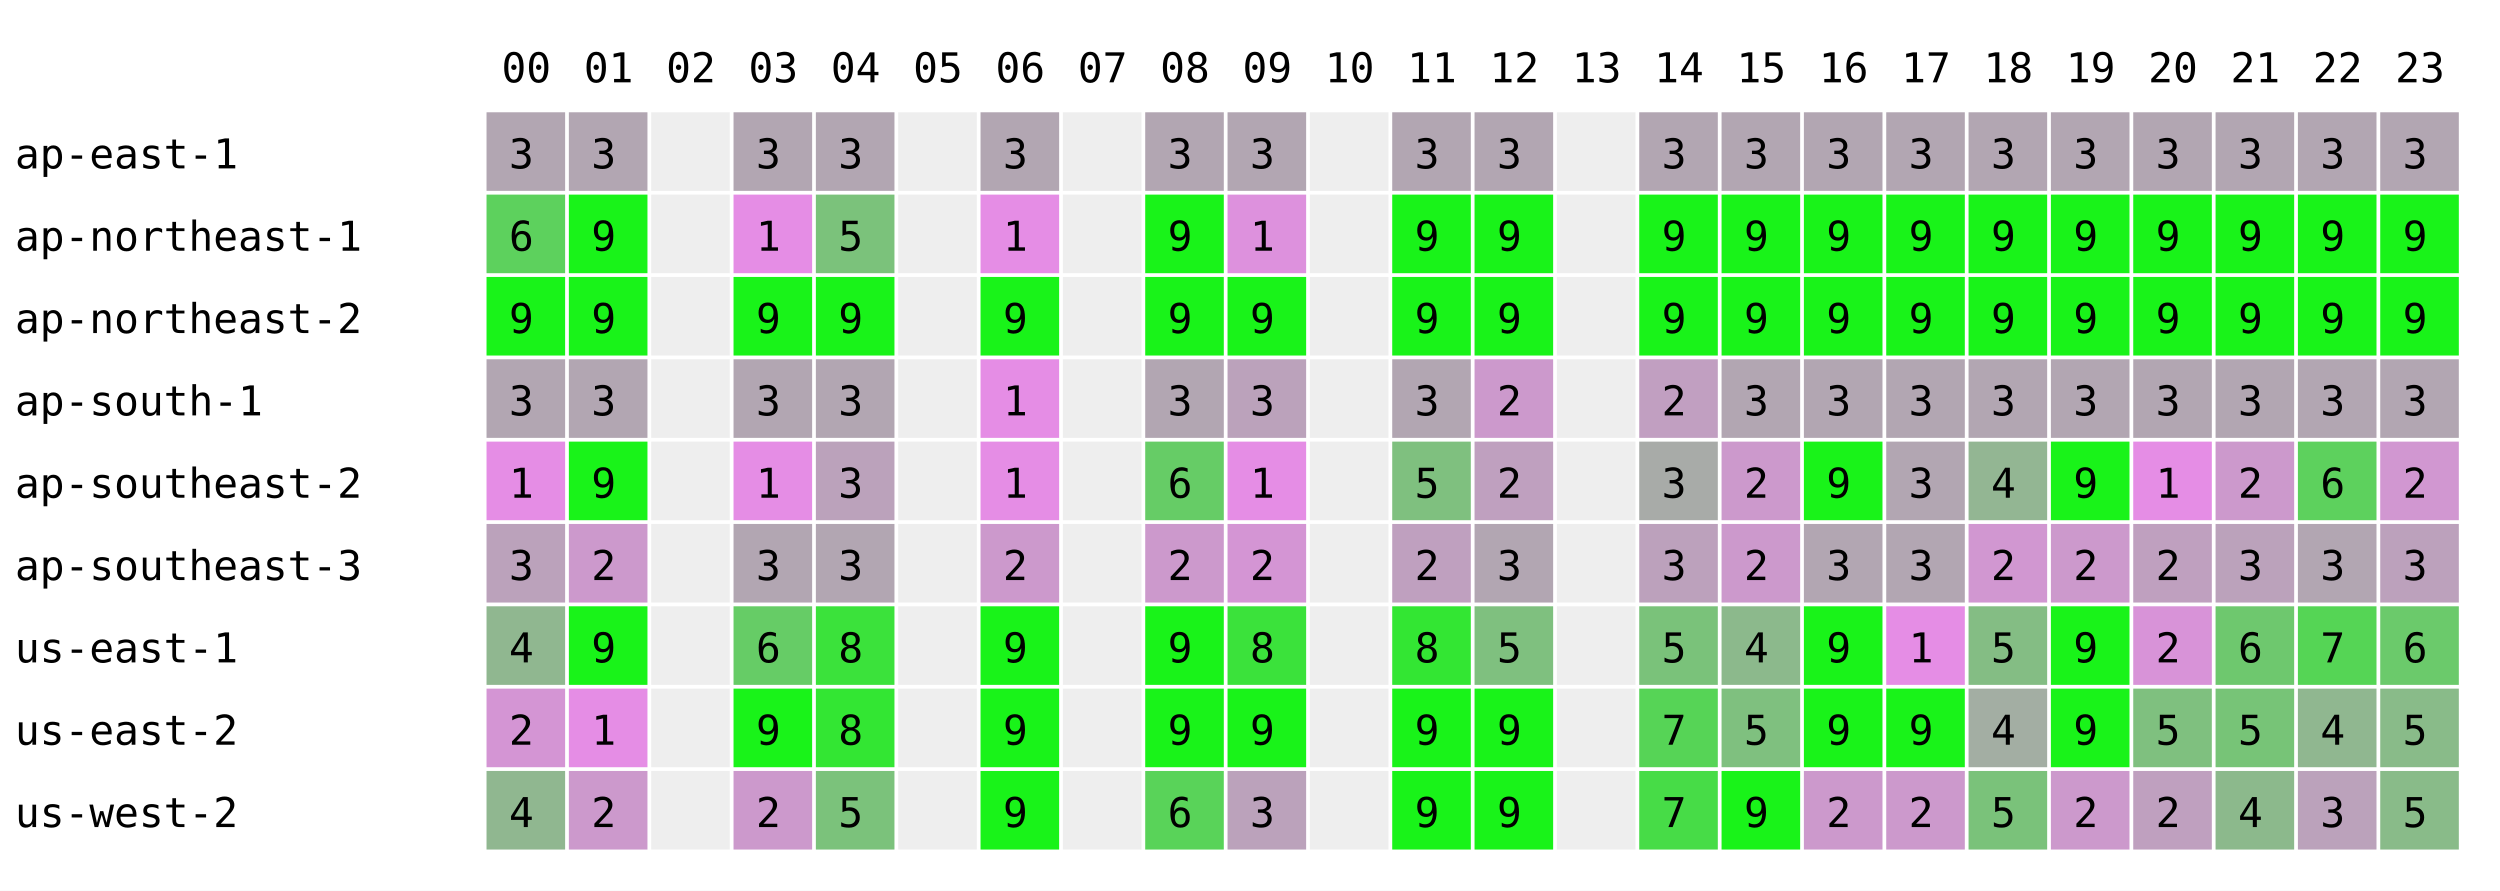
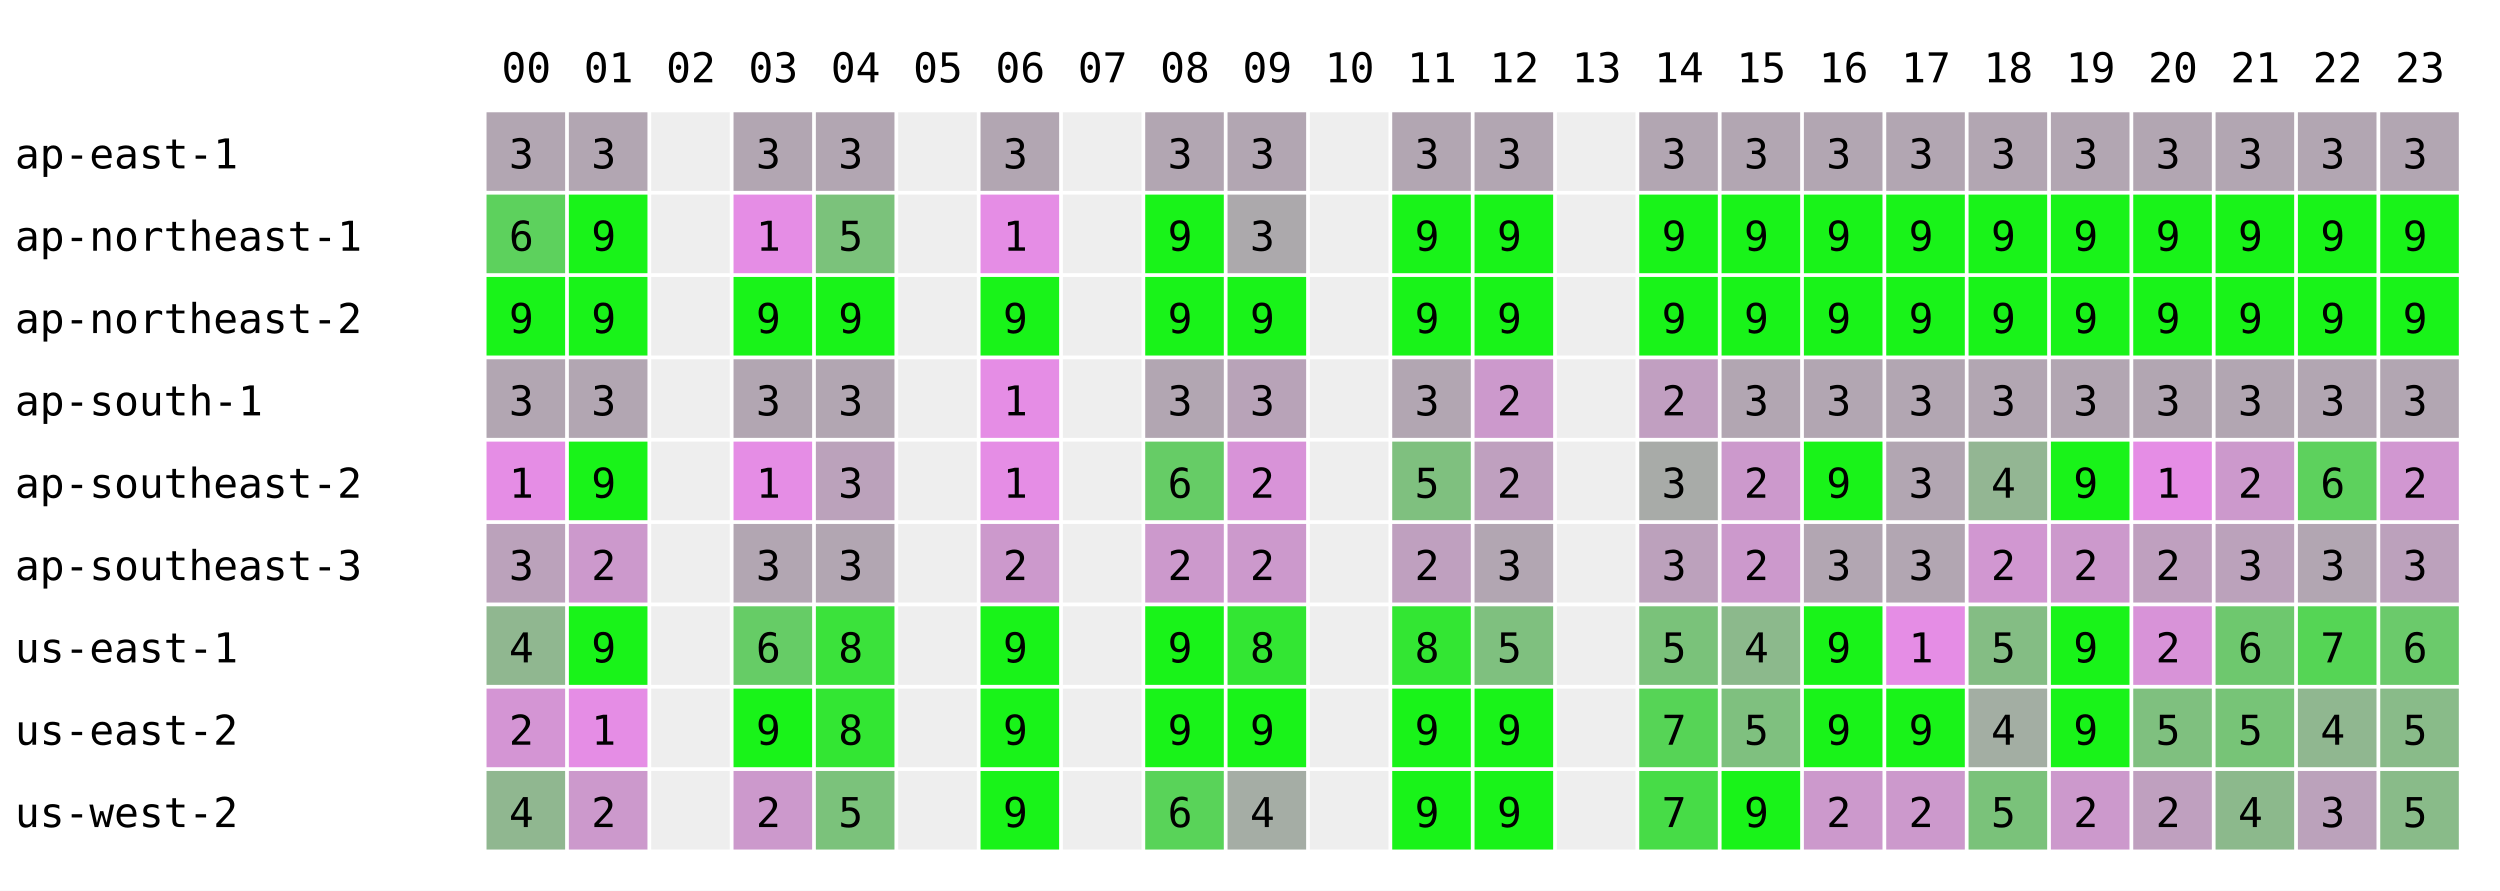
<svg xmlns="http://www.w3.org/2000/svg" width="668" height="238" font-family="monospace" font-size="11">
  <rect width="668" height="238" fill="white" />
  <text x="134" y="22">00</text>
  <text x="156" y="22">01</text>
  <text x="178" y="22">02</text>
  <text x="200" y="22">03</text>
  <text x="222" y="22">04</text>
  <text x="244" y="22">05</text>
  <text x="266" y="22">06</text>
  <text x="288" y="22">07</text>
  <text x="310" y="22">08</text>
  <text x="332" y="22">09</text>
  <text x="354" y="22">10</text>
  <text x="376" y="22">11</text>
  <text x="398" y="22">12</text>
  <text x="420" y="22">13</text>
  <text x="442" y="22">14</text>
  <text x="464" y="22">15</text>
  <text x="486" y="22">16</text>
  <text x="508" y="22">17</text>
  <text x="530" y="22">18</text>
  <text x="552" y="22">19</text>
  <text x="574" y="22">20</text>
  <text x="596" y="22">21</text>
  <text x="618" y="22">22</text>
  <text x="640" y="22">23</text>
  <text x="4" y="45">ap-east-1</text>
  <rect x="130" y="30" width="21" height="21" fill="rgb(178,166,178)" />
  <text x="136" y="45">3</text>
  <rect x="152" y="30" width="21" height="21" fill="rgb(178,166,178)" />
  <text x="158" y="45">3</text>
  <rect x="174" y="30" width="21" height="21" fill="#eeeeee" />
  <rect x="196" y="30" width="21" height="21" fill="rgb(178,166,178)" />
  <text x="202" y="45">3</text>
  <rect x="218" y="30" width="21" height="21" fill="rgb(178,166,178)" />
  <text x="224" y="45">3</text>
  <rect x="240" y="30" width="21" height="21" fill="#eeeeee" />
  <rect x="262" y="30" width="21" height="21" fill="rgb(178,166,178)" />
  <text x="268" y="45">3</text>
  <rect x="284" y="30" width="21" height="21" fill="#eeeeee" />
  <rect x="306" y="30" width="21" height="21" fill="rgb(178,166,178)" />
  <text x="312" y="45">3</text>
  <rect x="328" y="30" width="21" height="21" fill="rgb(178,166,178)" />
  <text x="334" y="45">3</text>
  <rect x="350" y="30" width="21" height="21" fill="#eeeeee" />
  <rect x="372" y="30" width="21" height="21" fill="rgb(178,166,178)" />
  <text x="378" y="45">3</text>
  <rect x="394" y="30" width="21" height="21" fill="rgb(178,166,178)" />
  <text x="400" y="45">3</text>
  <rect x="416" y="30" width="21" height="21" fill="#eeeeee" />
  <rect x="438" y="30" width="21" height="21" fill="rgb(178,166,178)" />
  <text x="444" y="45">3</text>
  <rect x="460" y="30" width="21" height="21" fill="rgb(178,166,178)" />
  <text x="466" y="45">3</text>
  <rect x="482" y="30" width="21" height="21" fill="rgb(178,166,178)" />
  <text x="488" y="45">3</text>
  <rect x="504" y="30" width="21" height="21" fill="rgb(178,166,178)" />
  <text x="510" y="45">3</text>
  <rect x="526" y="30" width="21" height="21" fill="rgb(178,166,178)" />
  <text x="532" y="45">3</text>
  <rect x="548" y="30" width="21" height="21" fill="rgb(178,166,178)" />
  <text x="554" y="45">3</text>
  <rect x="570" y="30" width="21" height="21" fill="rgb(178,166,178)" />
  <text x="576" y="45">3</text>
  <rect x="592" y="30" width="21" height="21" fill="rgb(178,166,178)" />
  <text x="598" y="45">3</text>
  <rect x="614" y="30" width="21" height="21" fill="rgb(178,166,178)" />
  <text x="620" y="45">3</text>
  <rect x="636" y="30" width="21" height="21" fill="rgb(178,166,178)" />
  <text x="642" y="45">3</text>
  <text x="4" y="67">ap-northeast-1</text>
  <rect x="130" y="52" width="21" height="21" fill="rgb(93,209,93)" />
  <text x="136" y="67">6</text>
  <rect x="152" y="52" width="21" height="21" fill="rgb(25,243,25)" />
  <text x="158" y="67">9</text>
  <rect x="174" y="52" width="21" height="21" fill="#eeeeee" />
  <rect x="196" y="52" width="21" height="21" fill="rgb(229,141,229)" />
  <text x="202" y="67">1</text>
  <rect x="218" y="52" width="21" height="21" fill="rgb(123,194,123)" />
  <text x="224" y="67">5</text>
  <rect x="240" y="52" width="21" height="21" fill="#eeeeee" />
  <rect x="262" y="52" width="21" height="21" fill="rgb(229,141,229)" />
  <text x="268" y="67">1</text>
  <rect x="284" y="52" width="21" height="21" fill="#eeeeee" />
  <rect x="306" y="52" width="21" height="21" fill="rgb(25,243,25)" />
  <text x="312" y="67">9</text>
-   <rect x="328" y="52" width="21" height="21" fill="rgb(221,145,221)" />
-   <text x="334" y="67">1</text>
+   <rect x="328" y="52" width="21" height="21" fill="rgb(172,169,172)" />
+   <text x="334" y="67">3</text>
  <rect x="350" y="52" width="21" height="21" fill="#eeeeee" />
  <rect x="372" y="52" width="21" height="21" fill="rgb(25,243,25)" />
  <text x="378" y="67">9</text>
  <rect x="394" y="52" width="21" height="21" fill="rgb(25,243,25)" />
  <text x="400" y="67">9</text>
  <rect x="416" y="52" width="21" height="21" fill="#eeeeee" />
  <rect x="438" y="52" width="21" height="21" fill="rgb(25,243,25)" />
  <text x="444" y="67">9</text>
  <rect x="460" y="52" width="21" height="21" fill="rgb(25,243,25)" />
  <text x="466" y="67">9</text>
  <rect x="482" y="52" width="21" height="21" fill="rgb(25,243,25)" />
  <text x="488" y="67">9</text>
  <rect x="504" y="52" width="21" height="21" fill="rgb(25,243,25)" />
  <text x="510" y="67">9</text>
  <rect x="526" y="52" width="21" height="21" fill="rgb(25,243,25)" />
  <text x="532" y="67">9</text>
  <rect x="548" y="52" width="21" height="21" fill="rgb(25,243,25)" />
  <text x="554" y="67">9</text>
  <rect x="570" y="52" width="21" height="21" fill="rgb(25,243,25)" />
  <text x="576" y="67">9</text>
  <rect x="592" y="52" width="21" height="21" fill="rgb(25,243,25)" />
  <text x="598" y="67">9</text>
  <rect x="614" y="52" width="21" height="21" fill="rgb(25,243,25)" />
  <text x="620" y="67">9</text>
  <rect x="636" y="52" width="21" height="21" fill="rgb(25,243,25)" />
  <text x="642" y="67">9</text>
  <text x="4" y="89">ap-northeast-2</text>
  <rect x="130" y="74" width="21" height="21" fill="rgb(25,243,25)" />
  <text x="136" y="89">9</text>
  <rect x="152" y="74" width="21" height="21" fill="rgb(25,243,25)" />
  <text x="158" y="89">9</text>
  <rect x="174" y="74" width="21" height="21" fill="#eeeeee" />
  <rect x="196" y="74" width="21" height="21" fill="rgb(25,243,25)" />
  <text x="202" y="89">9</text>
  <rect x="218" y="74" width="21" height="21" fill="rgb(25,243,25)" />
  <text x="224" y="89">9</text>
  <rect x="240" y="74" width="21" height="21" fill="#eeeeee" />
  <rect x="262" y="74" width="21" height="21" fill="rgb(25,243,25)" />
  <text x="268" y="89">9</text>
  <rect x="284" y="74" width="21" height="21" fill="#eeeeee" />
  <rect x="306" y="74" width="21" height="21" fill="rgb(25,243,25)" />
  <text x="312" y="89">9</text>
  <rect x="328" y="74" width="21" height="21" fill="rgb(25,243,25)" />
  <text x="334" y="89">9</text>
  <rect x="350" y="74" width="21" height="21" fill="#eeeeee" />
  <rect x="372" y="74" width="21" height="21" fill="rgb(25,243,25)" />
  <text x="378" y="89">9</text>
  <rect x="394" y="74" width="21" height="21" fill="rgb(25,243,25)" />
  <text x="400" y="89">9</text>
  <rect x="416" y="74" width="21" height="21" fill="#eeeeee" />
  <rect x="438" y="74" width="21" height="21" fill="rgb(25,243,25)" />
  <text x="444" y="89">9</text>
  <rect x="460" y="74" width="21" height="21" fill="rgb(25,243,25)" />
  <text x="466" y="89">9</text>
  <rect x="482" y="74" width="21" height="21" fill="rgb(25,243,25)" />
  <text x="488" y="89">9</text>
  <rect x="504" y="74" width="21" height="21" fill="rgb(25,243,25)" />
  <text x="510" y="89">9</text>
  <rect x="526" y="74" width="21" height="21" fill="rgb(25,243,25)" />
  <text x="532" y="89">9</text>
  <rect x="548" y="74" width="21" height="21" fill="rgb(25,243,25)" />
  <text x="554" y="89">9</text>
  <rect x="570" y="74" width="21" height="21" fill="rgb(25,243,25)" />
  <text x="576" y="89">9</text>
  <rect x="592" y="74" width="21" height="21" fill="rgb(25,243,25)" />
  <text x="598" y="89">9</text>
  <rect x="614" y="74" width="21" height="21" fill="rgb(25,243,25)" />
  <text x="620" y="89">9</text>
  <rect x="636" y="74" width="21" height="21" fill="rgb(25,243,25)" />
  <text x="642" y="89">9</text>
  <text x="4" y="111">ap-south-1</text>
  <rect x="130" y="96" width="21" height="21" fill="rgb(178,166,178)" />
  <text x="136" y="111">3</text>
  <rect x="152" y="96" width="21" height="21" fill="rgb(178,166,178)" />
  <text x="158" y="111">3</text>
  <rect x="174" y="96" width="21" height="21" fill="#eeeeee" />
  <rect x="196" y="96" width="21" height="21" fill="rgb(178,166,178)" />
  <text x="202" y="111">3</text>
  <rect x="218" y="96" width="21" height="21" fill="rgb(178,166,178)" />
  <text x="224" y="111">3</text>
  <rect x="240" y="96" width="21" height="21" fill="#eeeeee" />
  <rect x="262" y="96" width="21" height="21" fill="rgb(229,141,229)" />
  <text x="268" y="111">1</text>
  <rect x="284" y="96" width="21" height="21" fill="#eeeeee" />
  <rect x="306" y="96" width="21" height="21" fill="rgb(178,166,178)" />
  <text x="312" y="111">3</text>
-   <rect x="328" y="96" width="21" height="21" fill="rgb(187,162,187)" />
+   <rect x="328" y="96" width="21" height="21" fill="rgb(184,163,184)" />
  <text x="334" y="111">3</text>
  <rect x="350" y="96" width="21" height="21" fill="#eeeeee" />
  <rect x="372" y="96" width="21" height="21" fill="rgb(178,166,178)" />
  <text x="378" y="111">3</text>
  <rect x="394" y="96" width="21" height="21" fill="rgb(204,153,204)" />
  <text x="400" y="111">2</text>
  <rect x="416" y="96" width="21" height="21" fill="#eeeeee" />
  <rect x="438" y="96" width="21" height="21" fill="rgb(193,159,193)" />
  <text x="444" y="111">2</text>
  <rect x="460" y="96" width="21" height="21" fill="rgb(178,166,178)" />
  <text x="466" y="111">3</text>
  <rect x="482" y="96" width="21" height="21" fill="rgb(178,166,178)" />
  <text x="488" y="111">3</text>
  <rect x="504" y="96" width="21" height="21" fill="rgb(178,166,178)" />
  <text x="510" y="111">3</text>
  <rect x="526" y="96" width="21" height="21" fill="rgb(178,166,178)" />
  <text x="532" y="111">3</text>
  <rect x="548" y="96" width="21" height="21" fill="rgb(178,166,178)" />
  <text x="554" y="111">3</text>
  <rect x="570" y="96" width="21" height="21" fill="rgb(178,166,178)" />
  <text x="576" y="111">3</text>
  <rect x="592" y="96" width="21" height="21" fill="rgb(178,166,178)" />
  <text x="598" y="111">3</text>
  <rect x="614" y="96" width="21" height="21" fill="rgb(178,166,178)" />
  <text x="620" y="111">3</text>
  <rect x="636" y="96" width="21" height="21" fill="rgb(178,166,178)" />
  <text x="642" y="111">3</text>
  <text x="4" y="133">ap-southeast-2</text>
  <rect x="130" y="118" width="21" height="21" fill="rgb(229,141,229)" />
  <text x="136" y="133">1</text>
  <rect x="152" y="118" width="21" height="21" fill="rgb(25,243,25)" />
  <text x="158" y="133">9</text>
  <rect x="174" y="118" width="21" height="21" fill="#eeeeee" />
  <rect x="196" y="118" width="21" height="21" fill="rgb(229,141,229)" />
  <text x="202" y="133">1</text>
  <rect x="218" y="118" width="21" height="21" fill="rgb(187,162,187)" />
  <text x="224" y="133">3</text>
  <rect x="240" y="118" width="21" height="21" fill="#eeeeee" />
  <rect x="262" y="118" width="21" height="21" fill="rgb(229,141,229)" />
  <text x="268" y="133">1</text>
  <rect x="284" y="118" width="21" height="21" fill="#eeeeee" />
  <rect x="306" y="118" width="21" height="21" fill="rgb(102,204,102)" />
  <text x="312" y="133">6</text>
-   <rect x="328" y="118" width="21" height="21" fill="rgb(229,141,229)" />
-   <text x="334" y="133">1</text>
+   <rect x="328" y="118" width="21" height="21" fill="rgb(216,147,216)" />
+   <text x="334" y="133">2</text>
  <rect x="350" y="118" width="21" height="21" fill="#eeeeee" />
  <rect x="372" y="118" width="21" height="21" fill="rgb(127,192,127)" />
  <text x="378" y="133">5</text>
  <rect x="394" y="118" width="21" height="21" fill="rgb(191,160,191)" />
  <text x="400" y="133">2</text>
  <rect x="416" y="118" width="21" height="21" fill="#eeeeee" />
  <rect x="438" y="118" width="21" height="21" fill="rgb(168,171,168)" />
  <text x="444" y="133">3</text>
  <rect x="460" y="118" width="21" height="21" fill="rgb(204,153,204)" />
  <text x="466" y="133">2</text>
  <rect x="482" y="118" width="21" height="21" fill="rgb(25,243,25)" />
  <text x="488" y="133">9</text>
  <rect x="504" y="118" width="21" height="21" fill="rgb(178,166,178)" />
  <text x="510" y="133">3</text>
  <rect x="526" y="118" width="21" height="21" fill="rgb(147,182,147)" />
  <text x="532" y="133">4</text>
  <rect x="548" y="118" width="21" height="21" fill="rgb(25,243,25)" />
  <text x="554" y="133">9</text>
  <rect x="570" y="118" width="21" height="21" fill="rgb(229,141,229)" />
  <text x="576" y="133">1</text>
  <rect x="592" y="118" width="21" height="21" fill="rgb(204,153,204)" />
  <text x="598" y="133">2</text>
  <rect x="614" y="118" width="21" height="21" fill="rgb(93,209,93)" />
  <text x="620" y="133">6</text>
  <rect x="636" y="118" width="21" height="21" fill="rgb(209,151,209)" />
  <text x="642" y="133">2</text>
  <text x="4" y="155">ap-southeast-3</text>
  <rect x="130" y="140" width="21" height="21" fill="rgb(187,162,187)" />
  <text x="136" y="155">3</text>
  <rect x="152" y="140" width="21" height="21" fill="rgb(204,153,204)" />
  <text x="158" y="155">2</text>
  <rect x="174" y="140" width="21" height="21" fill="#eeeeee" />
  <rect x="196" y="140" width="21" height="21" fill="rgb(178,166,178)" />
  <text x="202" y="155">3</text>
  <rect x="218" y="140" width="21" height="21" fill="rgb(178,166,178)" />
  <text x="224" y="155">3</text>
  <rect x="240" y="140" width="21" height="21" fill="#eeeeee" />
  <rect x="262" y="140" width="21" height="21" fill="rgb(204,153,204)" />
  <text x="268" y="155">2</text>
  <rect x="284" y="140" width="21" height="21" fill="#eeeeee" />
  <rect x="306" y="140" width="21" height="21" fill="rgb(204,153,204)" />
  <text x="312" y="155">2</text>
-   <rect x="328" y="140" width="21" height="21" fill="rgb(212,149,212)" />
+   <rect x="328" y="140" width="21" height="21" fill="rgb(204,153,204)" />
  <text x="334" y="155">2</text>
  <rect x="350" y="140" width="21" height="21" fill="#eeeeee" />
  <rect x="372" y="140" width="21" height="21" fill="rgb(191,160,191)" />
  <text x="378" y="155">2</text>
  <rect x="394" y="140" width="21" height="21" fill="rgb(178,166,178)" />
  <text x="400" y="155">3</text>
  <rect x="416" y="140" width="21" height="21" fill="#eeeeee" />
  <rect x="438" y="140" width="21" height="21" fill="rgb(188,161,188)" />
  <text x="444" y="155">3</text>
  <rect x="460" y="140" width="21" height="21" fill="rgb(204,153,204)" />
  <text x="466" y="155">2</text>
  <rect x="482" y="140" width="21" height="21" fill="rgb(178,166,178)" />
  <text x="488" y="155">3</text>
  <rect x="504" y="140" width="21" height="21" fill="rgb(178,166,178)" />
  <text x="510" y="155">3</text>
  <rect x="526" y="140" width="21" height="21" fill="rgb(209,151,209)" />
  <text x="532" y="155">2</text>
  <rect x="548" y="140" width="21" height="21" fill="rgb(204,153,204)" />
  <text x="554" y="155">2</text>
  <rect x="570" y="140" width="21" height="21" fill="rgb(191,160,191)" />
  <text x="576" y="155">2</text>
  <rect x="592" y="140" width="21" height="21" fill="rgb(187,162,187)" />
  <text x="598" y="155">3</text>
  <rect x="614" y="140" width="21" height="21" fill="rgb(178,166,178)" />
  <text x="620" y="155">3</text>
  <rect x="636" y="140" width="21" height="21" fill="rgb(188,161,188)" />
  <text x="642" y="155">3</text>
  <text x="4" y="177">us-east-1</text>
  <rect x="130" y="162" width="21" height="21" fill="rgb(144,183,144)" />
  <text x="136" y="177">4</text>
  <rect x="152" y="162" width="21" height="21" fill="rgb(25,243,25)" />
  <text x="158" y="177">9</text>
  <rect x="174" y="162" width="21" height="21" fill="#eeeeee" />
  <rect x="196" y="162" width="21" height="21" fill="rgb(102,204,102)" />
  <text x="202" y="177">6</text>
  <rect x="218" y="162" width="21" height="21" fill="rgb(59,226,59)" />
  <text x="224" y="177">8</text>
  <rect x="240" y="162" width="21" height="21" fill="#eeeeee" />
  <rect x="262" y="162" width="21" height="21" fill="rgb(25,243,25)" />
  <text x="268" y="177">9</text>
  <rect x="284" y="162" width="21" height="21" fill="#eeeeee" />
  <rect x="306" y="162" width="21" height="21" fill="rgb(25,243,25)" />
  <text x="312" y="177">9</text>
-   <rect x="328" y="162" width="21" height="21" fill="rgb(59,226,59)" />
+   <rect x="328" y="162" width="21" height="21" fill="rgb(51,230,51)" />
  <text x="334" y="177">8</text>
  <rect x="350" y="162" width="21" height="21" fill="#eeeeee" />
  <rect x="372" y="162" width="21" height="21" fill="rgb(51,230,51)" />
  <text x="378" y="177">8</text>
  <rect x="394" y="162" width="21" height="21" fill="rgb(127,192,127)" />
  <text x="400" y="177">5</text>
  <rect x="416" y="162" width="21" height="21" fill="#eeeeee" />
  <rect x="438" y="162" width="21" height="21" fill="rgb(122,194,122)" />
  <text x="444" y="177">5</text>
  <rect x="460" y="162" width="21" height="21" fill="rgb(140,185,140)" />
  <text x="466" y="177">4</text>
  <rect x="482" y="162" width="21" height="21" fill="rgb(25,243,25)" />
  <text x="488" y="177">9</text>
  <rect x="504" y="162" width="21" height="21" fill="rgb(229,141,229)" />
  <text x="510" y="177">1</text>
  <rect x="526" y="162" width="21" height="21" fill="rgb(132,189,132)" />
  <text x="532" y="177">5</text>
  <rect x="548" y="162" width="21" height="21" fill="rgb(25,243,25)" />
  <text x="554" y="177">9</text>
  <rect x="570" y="162" width="21" height="21" fill="rgb(216,147,216)" />
  <text x="576" y="177">2</text>
  <rect x="592" y="162" width="21" height="21" fill="rgb(110,200,110)" />
  <text x="598" y="177">6</text>
  <rect x="614" y="162" width="21" height="21" fill="rgb(85,213,85)" />
  <text x="620" y="177">7</text>
  <rect x="636" y="162" width="21" height="21" fill="rgb(107,202,107)" />
  <text x="642" y="177">6</text>
  <text x="4" y="199">us-east-2</text>
  <rect x="130" y="184" width="21" height="21" fill="rgb(212,149,212)" />
  <text x="136" y="199">2</text>
  <rect x="152" y="184" width="21" height="21" fill="rgb(229,141,229)" />
  <text x="158" y="199">1</text>
  <rect x="174" y="184" width="21" height="21" fill="#eeeeee" />
  <rect x="196" y="184" width="21" height="21" fill="rgb(25,243,25)" />
  <text x="202" y="199">9</text>
  <rect x="218" y="184" width="21" height="21" fill="rgb(51,230,51)" />
  <text x="224" y="199">8</text>
  <rect x="240" y="184" width="21" height="21" fill="#eeeeee" />
  <rect x="262" y="184" width="21" height="21" fill="rgb(25,243,25)" />
  <text x="268" y="199">9</text>
  <rect x="284" y="184" width="21" height="21" fill="#eeeeee" />
  <rect x="306" y="184" width="21" height="21" fill="rgb(25,243,25)" />
  <text x="312" y="199">9</text>
  <rect x="328" y="184" width="21" height="21" fill="rgb(25,243,25)" />
  <text x="334" y="199">9</text>
  <rect x="350" y="184" width="21" height="21" fill="#eeeeee" />
  <rect x="372" y="184" width="21" height="21" fill="rgb(25,243,25)" />
  <text x="378" y="199">9</text>
  <rect x="394" y="184" width="21" height="21" fill="rgb(25,243,25)" />
  <text x="400" y="199">9</text>
  <rect x="416" y="184" width="21" height="21" fill="#eeeeee" />
  <rect x="438" y="184" width="21" height="21" fill="rgb(86,212,86)" />
  <text x="444" y="199">7</text>
  <rect x="460" y="184" width="21" height="21" fill="rgb(127,192,127)" />
  <text x="466" y="199">5</text>
  <rect x="482" y="184" width="21" height="21" fill="rgb(25,243,25)" />
  <text x="488" y="199">9</text>
  <rect x="504" y="184" width="21" height="21" fill="rgb(25,243,25)" />
  <text x="510" y="199">9</text>
  <rect x="526" y="184" width="21" height="21" fill="rgb(163,174,163)" />
  <text x="532" y="199">4</text>
  <rect x="548" y="184" width="21" height="21" fill="rgb(25,243,25)" />
  <text x="554" y="199">9</text>
  <rect x="570" y="184" width="21" height="21" fill="rgb(127,192,127)" />
  <text x="576" y="199">5</text>
  <rect x="592" y="184" width="21" height="21" fill="rgb(119,196,119)" />
  <text x="598" y="199">5</text>
  <rect x="614" y="184" width="21" height="21" fill="rgb(144,183,144)" />
  <text x="620" y="199">4</text>
  <rect x="636" y="184" width="21" height="21" fill="rgb(137,187,137)" />
  <text x="642" y="199">5</text>
  <text x="4" y="221">us-west-2</text>
  <rect x="130" y="206" width="21" height="21" fill="rgb(144,183,144)" />
  <text x="136" y="221">4</text>
  <rect x="152" y="206" width="21" height="21" fill="rgb(204,153,204)" />
  <text x="158" y="221">2</text>
  <rect x="174" y="206" width="21" height="21" fill="#eeeeee" />
  <rect x="196" y="206" width="21" height="21" fill="rgb(204,153,204)" />
  <text x="202" y="221">2</text>
  <rect x="218" y="206" width="21" height="21" fill="rgb(123,194,123)" />
  <text x="224" y="221">5</text>
  <rect x="240" y="206" width="21" height="21" fill="#eeeeee" />
  <rect x="262" y="206" width="21" height="21" fill="rgb(25,243,25)" />
  <text x="268" y="221">9</text>
  <rect x="284" y="206" width="21" height="21" fill="#eeeeee" />
  <rect x="306" y="206" width="21" height="21" fill="rgb(89,211,89)" />
  <text x="312" y="221">6</text>
-   <rect x="328" y="206" width="21" height="21" fill="rgb(187,162,187)" />
-   <text x="334" y="221">3</text>
+   <rect x="328" y="206" width="21" height="21" fill="rgb(165,173,165)" />
+   <text x="334" y="221">4</text>
  <rect x="350" y="206" width="21" height="21" fill="#eeeeee" />
  <rect x="372" y="206" width="21" height="21" fill="rgb(25,243,25)" />
  <text x="378" y="221">9</text>
  <rect x="394" y="206" width="21" height="21" fill="rgb(25,243,25)" />
  <text x="400" y="221">9</text>
  <rect x="416" y="206" width="21" height="21" fill="#eeeeee" />
  <rect x="438" y="206" width="21" height="21" fill="rgb(71,220,71)" />
  <text x="444" y="221">7</text>
  <rect x="460" y="206" width="21" height="21" fill="rgb(25,243,25)" />
  <text x="466" y="221">9</text>
  <rect x="482" y="206" width="21" height="21" fill="rgb(204,153,204)" />
  <text x="488" y="221">2</text>
  <rect x="504" y="206" width="21" height="21" fill="rgb(204,153,204)" />
  <text x="510" y="221">2</text>
  <rect x="526" y="206" width="21" height="21" fill="rgb(122,194,122)" />
  <text x="532" y="221">5</text>
  <rect x="548" y="206" width="21" height="21" fill="rgb(204,153,204)" />
  <text x="554" y="221">2</text>
  <rect x="570" y="206" width="21" height="21" fill="rgb(191,160,191)" />
  <text x="576" y="221">2</text>
  <rect x="592" y="206" width="21" height="21" fill="rgb(140,185,140)" />
  <text x="598" y="221">4</text>
  <rect x="614" y="206" width="21" height="21" fill="rgb(187,162,187)" />
  <text x="620" y="221">3</text>
  <rect x="636" y="206" width="21" height="21" fill="rgb(137,187,137)" />
  <text x="642" y="221">5</text>
</svg>
